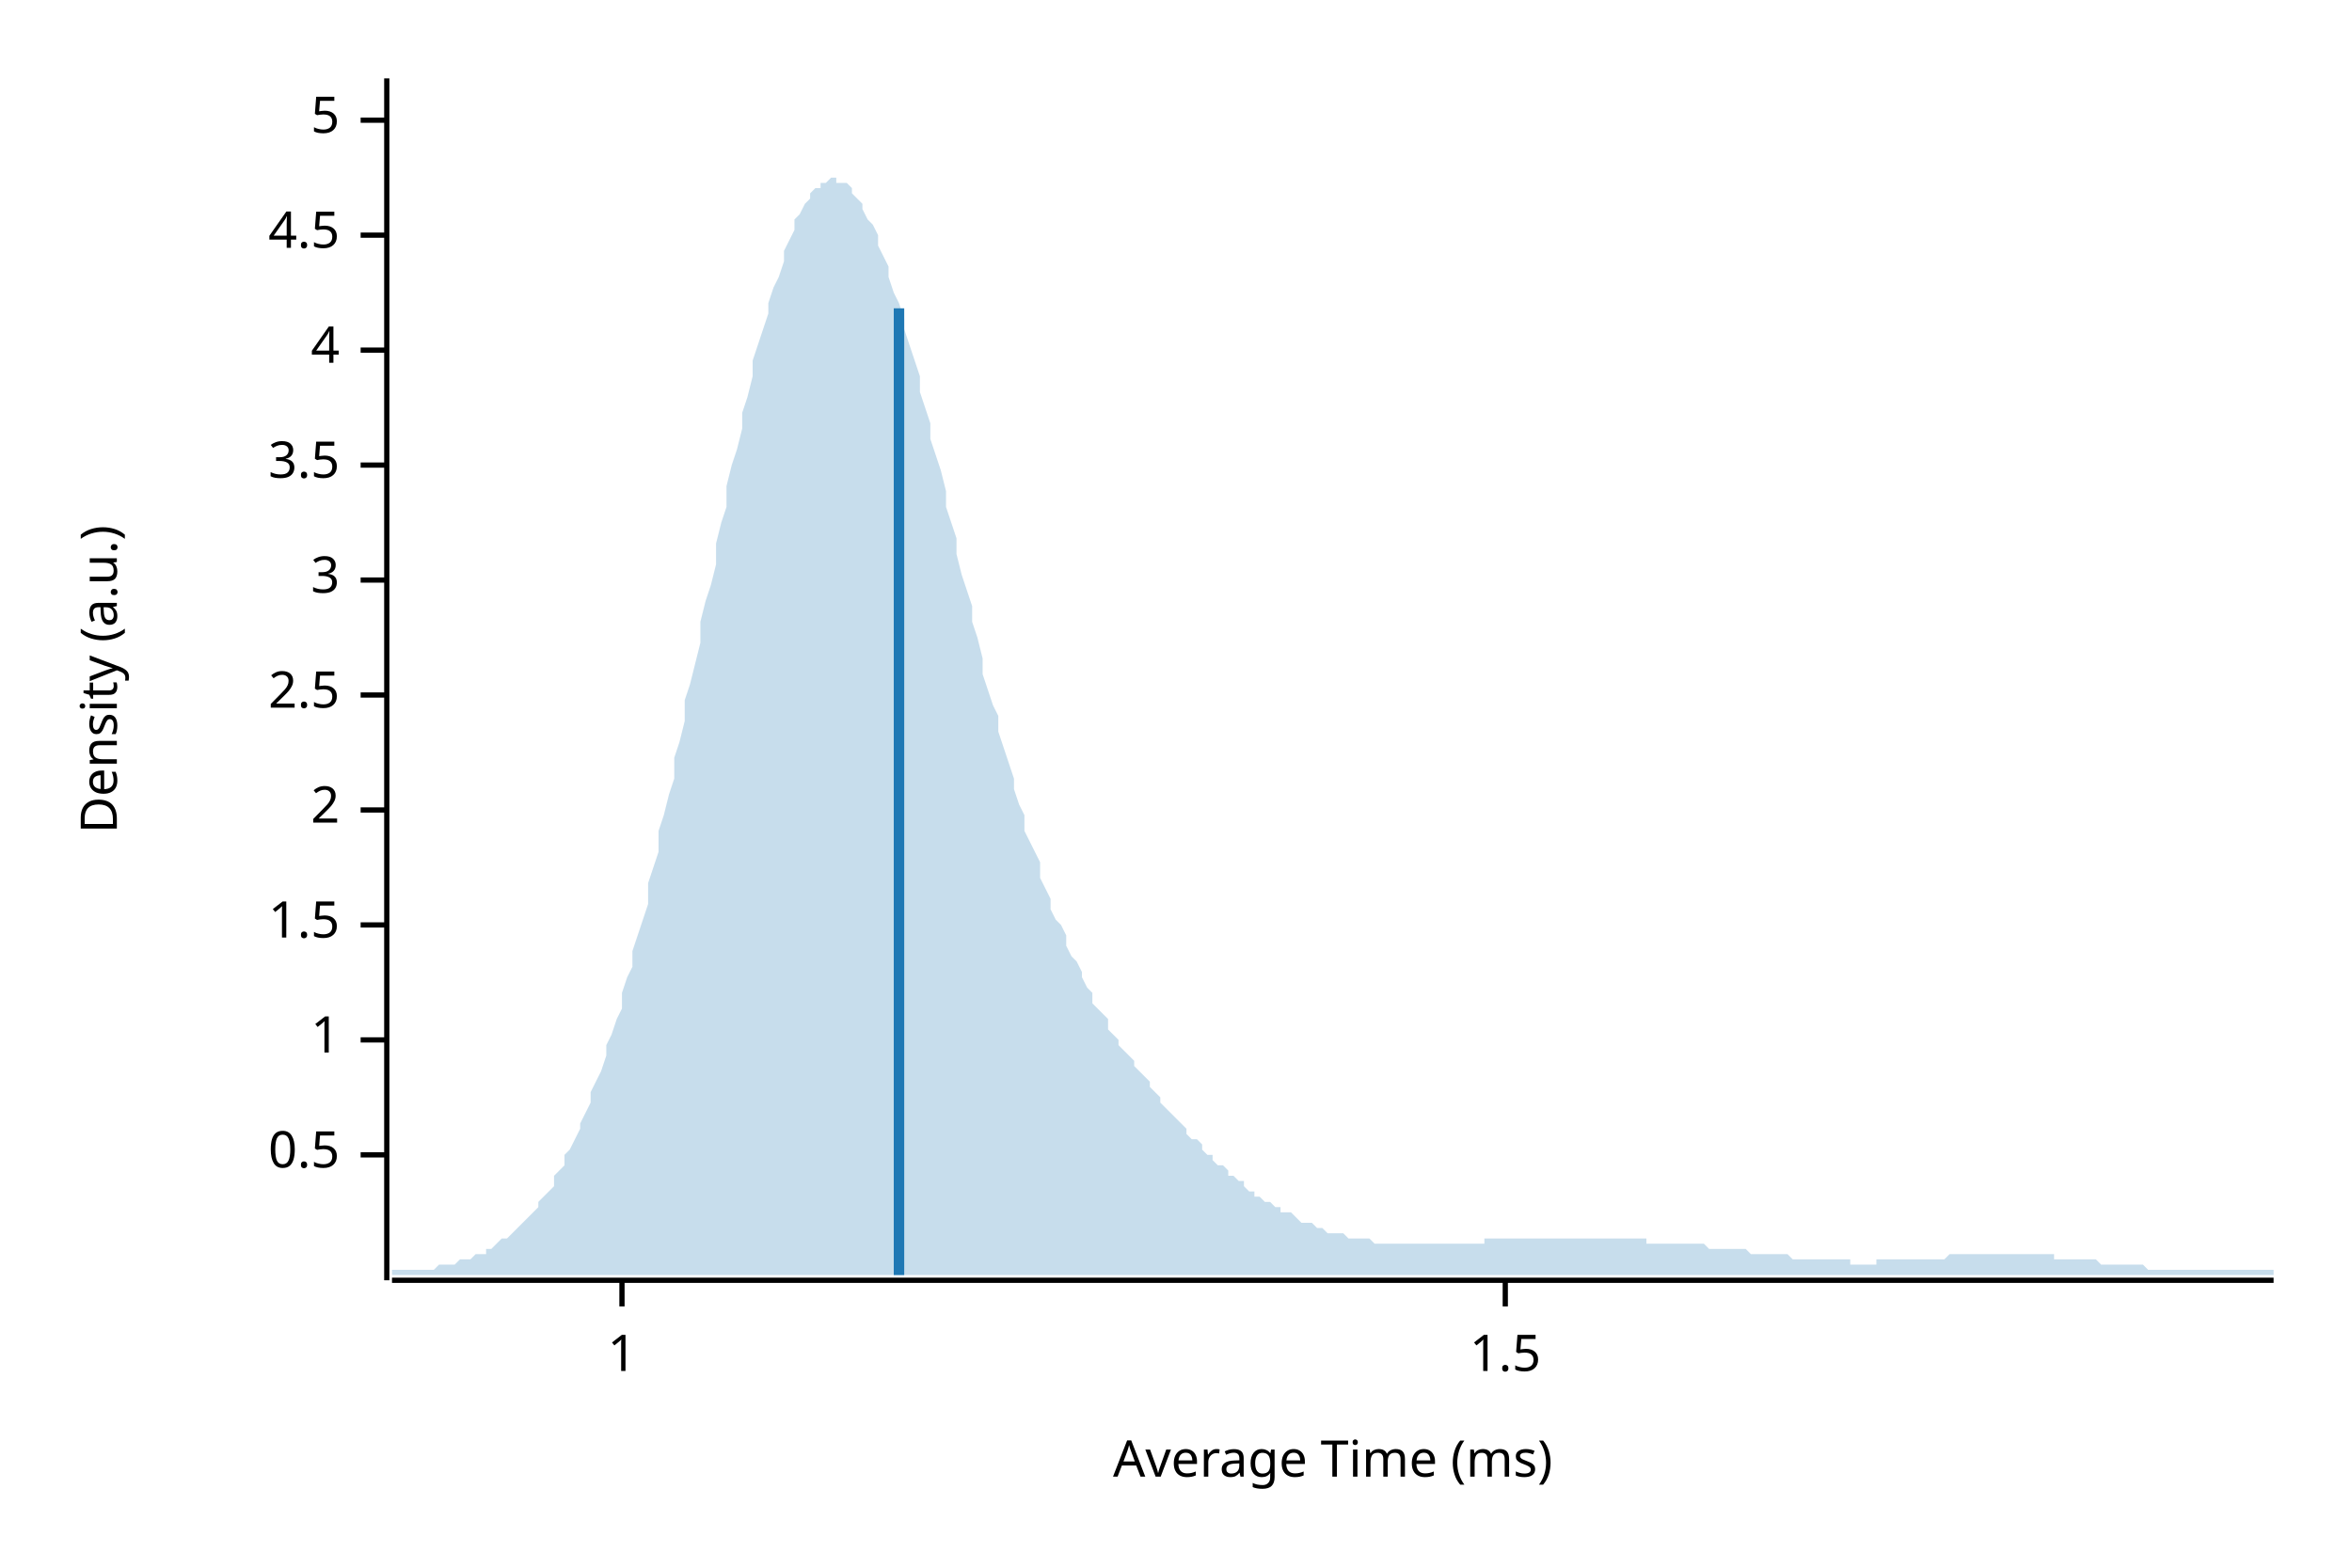
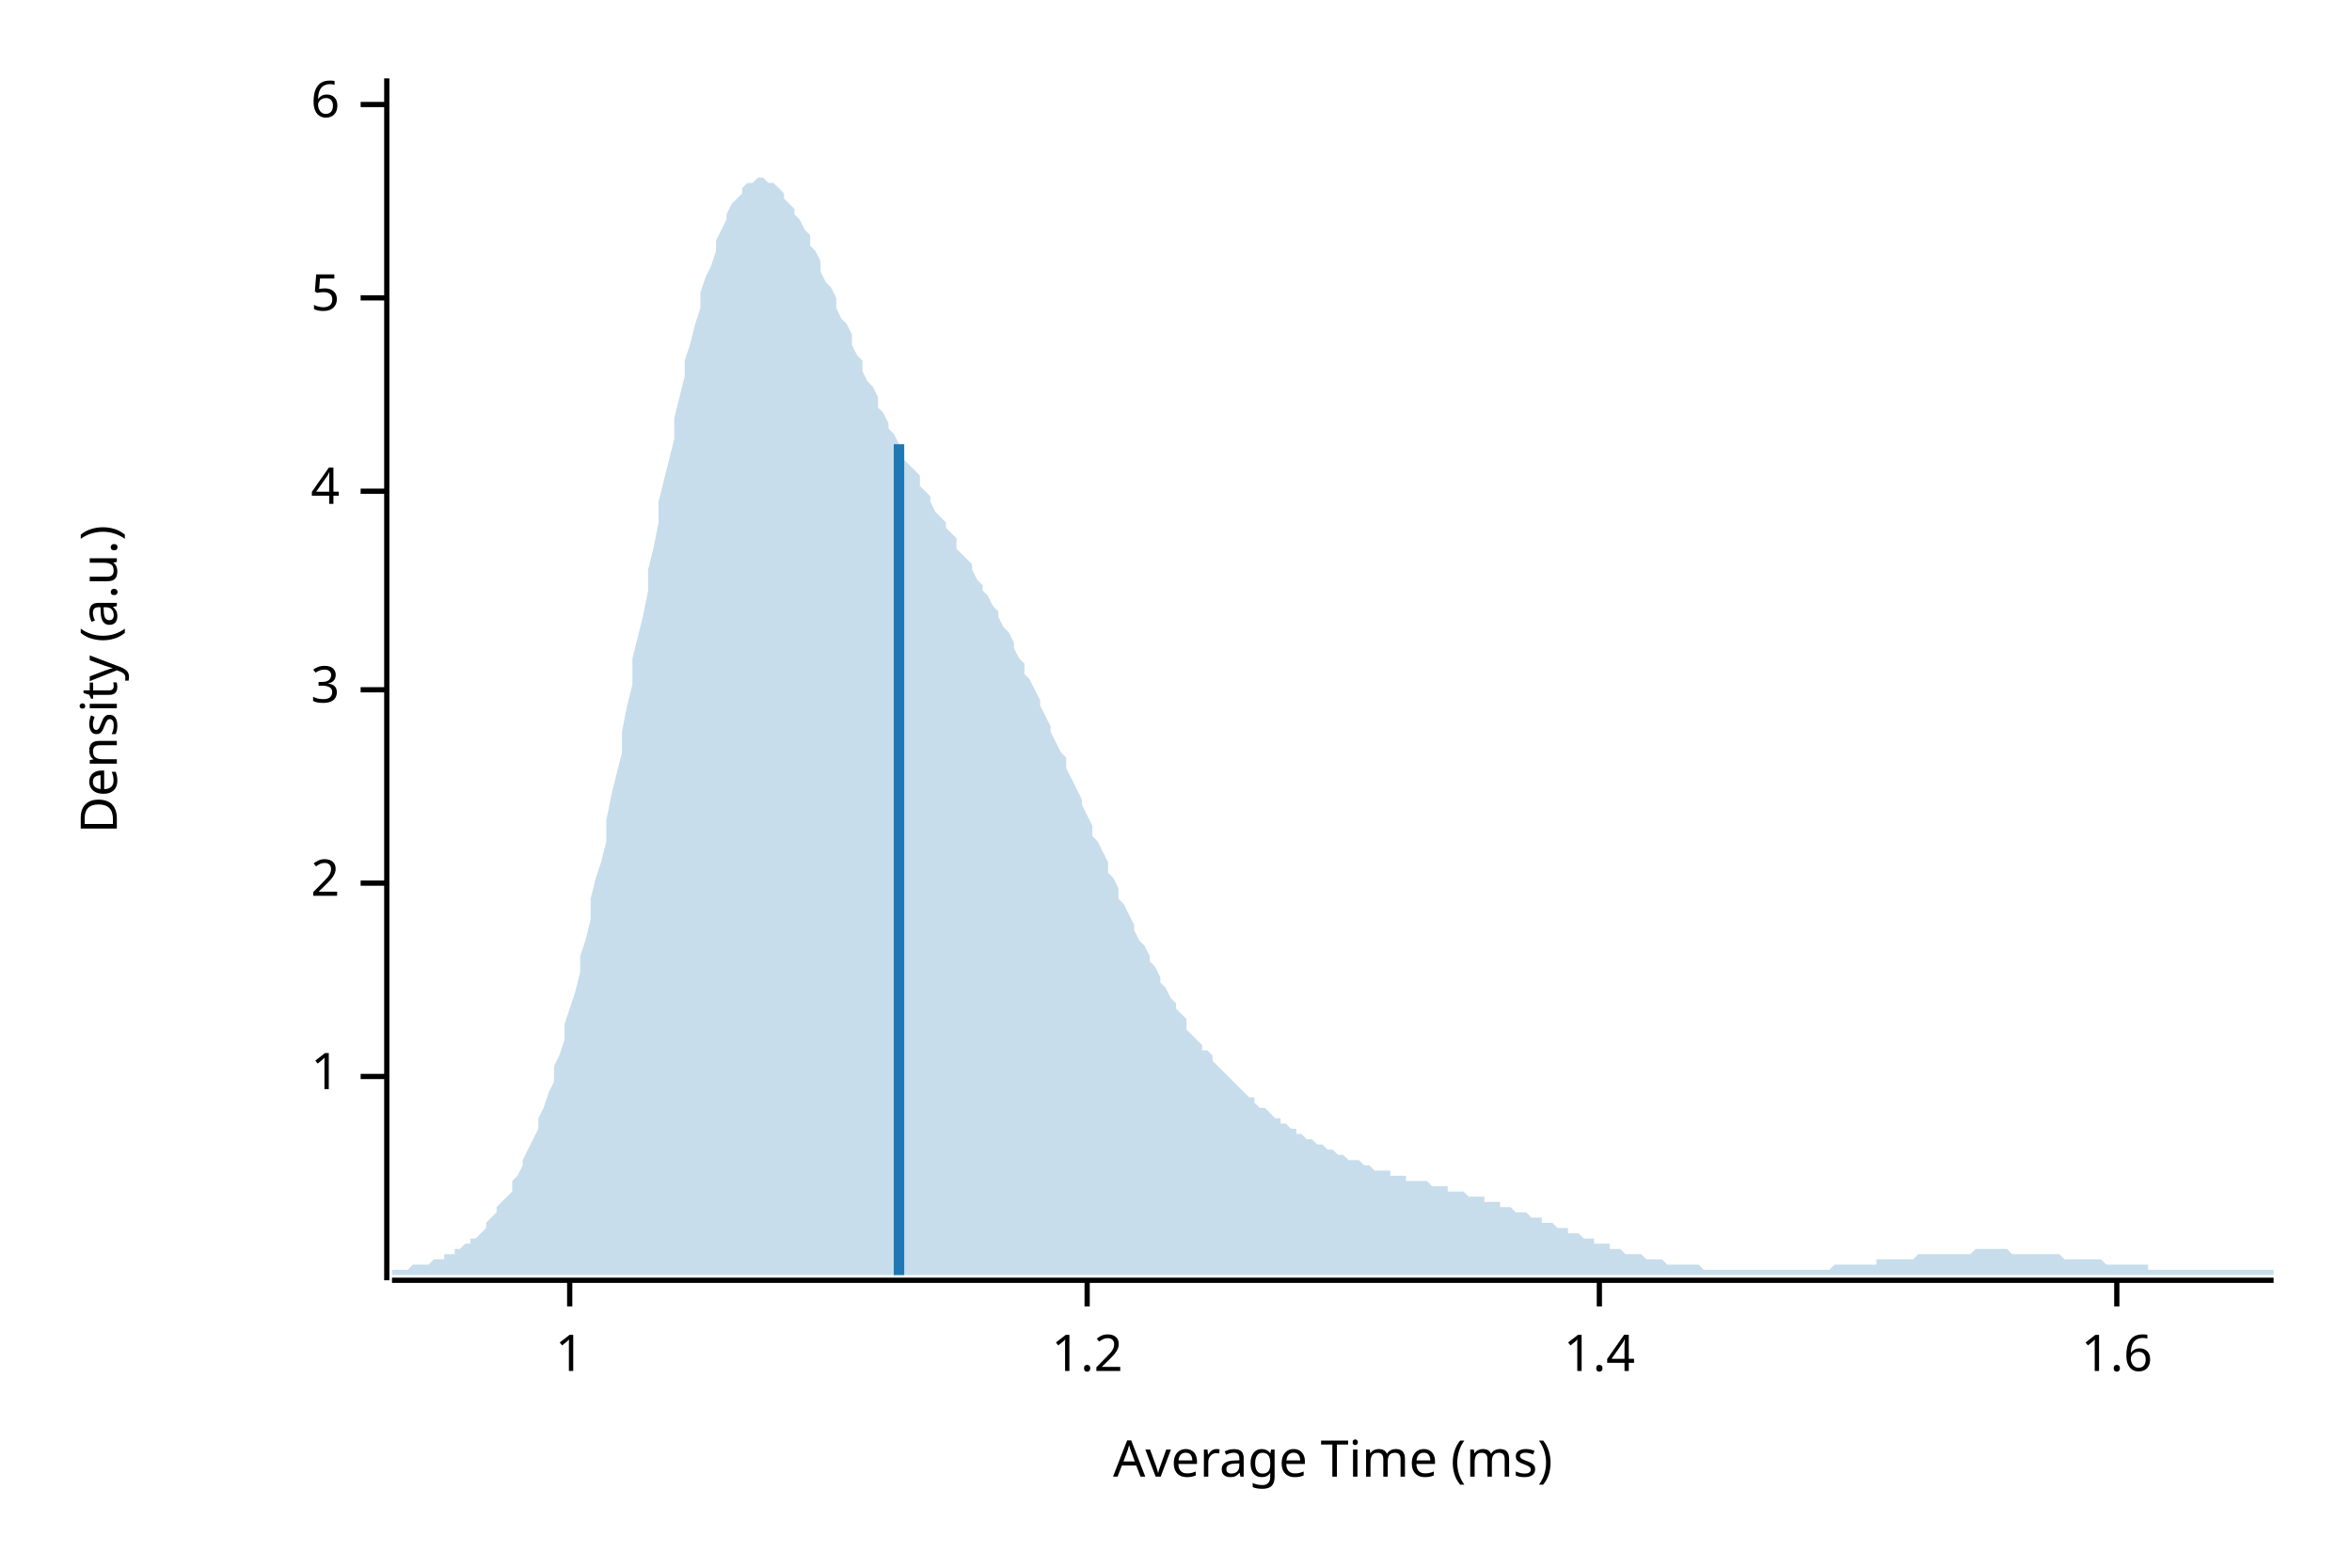
<svg xmlns="http://www.w3.org/2000/svg" width="450" height="300" viewBox="0 0 450 300">
  <text x="15" y="130" dy="0.76em" text-anchor="middle" font-family="sans-serif" font-size="9.677" opacity="1" fill="#000000" transform="rotate(270, 15, 130)">
Density (a.u.)
</text>
  <text x="255" y="285" dy="-0.5ex" text-anchor="middle" font-family="sans-serif" font-size="9.677" opacity="1" fill="#000000">
Average Time (ms)
</text>
  <polyline fill="none" opacity="1" stroke="#000000" stroke-width="1" points="74,15 74,245 " />
-   <text x="65" y="221" dy="0.5ex" text-anchor="end" font-family="sans-serif" font-size="9.677" opacity="1" fill="#000000">
- 0.5
- </text>
-   <polyline fill="none" opacity="1" stroke="#000000" stroke-width="1" points="69,221 74,221 " />
-   <text x="65" y="199" dy="0.5ex" text-anchor="end" font-family="sans-serif" font-size="9.677" opacity="1" fill="#000000">
+   <text x="65" y="206" dy="0.5ex" text-anchor="end" font-family="sans-serif" font-size="9.677" opacity="1" fill="#000000">
1
</text>
-   <polyline fill="none" opacity="1" stroke="#000000" stroke-width="1" points="69,199 74,199 " />
-   <text x="65" y="177" dy="0.5ex" text-anchor="end" font-family="sans-serif" font-size="9.677" opacity="1" fill="#000000">
- 1.5
- </text>
-   <polyline fill="none" opacity="1" stroke="#000000" stroke-width="1" points="69,177 74,177 " />
-   <text x="65" y="155" dy="0.5ex" text-anchor="end" font-family="sans-serif" font-size="9.677" opacity="1" fill="#000000">
+   <polyline fill="none" opacity="1" stroke="#000000" stroke-width="1" points="69,206 74,206 " />
+   <text x="65" y="169" dy="0.5ex" text-anchor="end" font-family="sans-serif" font-size="9.677" opacity="1" fill="#000000">
2
</text>
-   <polyline fill="none" opacity="1" stroke="#000000" stroke-width="1" points="69,155 74,155 " />
-   <text x="65" y="133" dy="0.5ex" text-anchor="end" font-family="sans-serif" font-size="9.677" opacity="1" fill="#000000">
- 2.5
- </text>
-   <polyline fill="none" opacity="1" stroke="#000000" stroke-width="1" points="69,133 74,133 " />
-   <text x="65" y="111" dy="0.5ex" text-anchor="end" font-family="sans-serif" font-size="9.677" opacity="1" fill="#000000">
+   <polyline fill="none" opacity="1" stroke="#000000" stroke-width="1" points="69,169 74,169 " />
+   <text x="65" y="132" dy="0.5ex" text-anchor="end" font-family="sans-serif" font-size="9.677" opacity="1" fill="#000000">
3
</text>
-   <polyline fill="none" opacity="1" stroke="#000000" stroke-width="1" points="69,111 74,111 " />
-   <text x="65" y="89" dy="0.5ex" text-anchor="end" font-family="sans-serif" font-size="9.677" opacity="1" fill="#000000">
- 3.5
- </text>
-   <polyline fill="none" opacity="1" stroke="#000000" stroke-width="1" points="69,89 74,89 " />
-   <text x="65" y="67" dy="0.5ex" text-anchor="end" font-family="sans-serif" font-size="9.677" opacity="1" fill="#000000">
+   <polyline fill="none" opacity="1" stroke="#000000" stroke-width="1" points="69,132 74,132 " />
+   <text x="65" y="94" dy="0.5ex" text-anchor="end" font-family="sans-serif" font-size="9.677" opacity="1" fill="#000000">
4
</text>
-   <polyline fill="none" opacity="1" stroke="#000000" stroke-width="1" points="69,67 74,67 " />
-   <text x="65" y="45" dy="0.5ex" text-anchor="end" font-family="sans-serif" font-size="9.677" opacity="1" fill="#000000">
- 4.5
- </text>
-   <polyline fill="none" opacity="1" stroke="#000000" stroke-width="1" points="69,45 74,45 " />
-   <text x="65" y="23" dy="0.5ex" text-anchor="end" font-family="sans-serif" font-size="9.677" opacity="1" fill="#000000">
+   <polyline fill="none" opacity="1" stroke="#000000" stroke-width="1" points="69,94 74,94 " />
+   <text x="65" y="57" dy="0.5ex" text-anchor="end" font-family="sans-serif" font-size="9.677" opacity="1" fill="#000000">
5
</text>
-   <polyline fill="none" opacity="1" stroke="#000000" stroke-width="1" points="69,23 74,23 " />
+   <polyline fill="none" opacity="1" stroke="#000000" stroke-width="1" points="69,57 74,57 " />
+   <text x="65" y="20" dy="0.5ex" text-anchor="end" font-family="sans-serif" font-size="9.677" opacity="1" fill="#000000">
+ 6
+ </text>
+   <polyline fill="none" opacity="1" stroke="#000000" stroke-width="1" points="69,20 74,20 " />
  <polyline fill="none" opacity="1" stroke="#000000" stroke-width="1" points="75,245 435,245 " />
-   <text x="119" y="255" dy="0.76em" text-anchor="middle" font-family="sans-serif" font-size="9.677" opacity="1" fill="#000000">
+   <text x="109" y="255" dy="0.76em" text-anchor="middle" font-family="sans-serif" font-size="9.677" opacity="1" fill="#000000">
1
</text>
-   <polyline fill="none" opacity="1" stroke="#000000" stroke-width="1" points="119,245 119,250 " />
-   <text x="288" y="255" dy="0.76em" text-anchor="middle" font-family="sans-serif" font-size="9.677" opacity="1" fill="#000000">
- 1.5
+   <polyline fill="none" opacity="1" stroke="#000000" stroke-width="1" points="109,245 109,250 " />
+   <text x="208" y="255" dy="0.76em" text-anchor="middle" font-family="sans-serif" font-size="9.677" opacity="1" fill="#000000">
+ 1.2
</text>
-   <polyline fill="none" opacity="1" stroke="#000000" stroke-width="1" points="288,245 288,250 " />
-   <polygon opacity="0.25" fill="#1F78B4" points="75,243 75,243 76,243 77,243 77,243 78,243 79,243 80,243 80,243 81,243 82,243 82,243 83,243 84,242 85,242 85,242 86,242 87,242 87,242 88,241 89,241 90,241 90,241 91,240 92,240 93,240 93,239 94,239 95,238 95,238 96,237 97,237 98,236 98,236 99,235 100,234 100,234 101,233 102,232 103,231 103,230 104,229 105,228 106,227 106,225 107,224 108,223 108,221 109,220 110,218 111,216 111,215 112,213 113,211 113,209 114,207 115,205 116,202 116,200 117,198 118,195 119,193 119,190 120,187 121,185 121,182 122,179 123,176 124,173 124,169 125,166 126,163 126,159 127,156 128,152 129,149 129,145 130,142 131,138 131,134 132,131 133,127 134,123 134,119 135,115 136,112 137,108 137,104 138,100 139,97 139,93 140,89 141,86 142,82 142,79 143,76 144,72 144,69 145,66 146,63 147,60 147,58 148,55 149,53 150,50 150,48 151,46 152,44 152,42 153,41 154,39 155,38 155,37 156,36 157,36 157,35 158,35 159,34 160,34 160,35 161,35 162,35 163,36 163,37 164,38 165,39 165,40 166,42 167,43 168,45 168,47 169,49 170,51 170,53 171,56 172,58 173,61 173,63 174,66 175,69 176,72 176,75 177,78 178,81 178,84 179,87 180,90 181,94 181,97 182,100 183,103 183,106 184,110 185,113 186,116 186,119 187,122 188,126 188,129 189,132 190,135 191,137 191,140 192,143 193,146 194,149 194,151 195,154 196,156 196,159 197,161 198,163 199,165 199,168 200,170 201,172 201,174 202,176 203,177 204,179 204,181 205,183 206,184 207,186 207,187 208,189 209,190 209,192 210,193 211,194 212,195 212,197 213,198 214,199 214,200 215,201 216,202 217,203 217,204 218,205 219,206 220,207 220,208 221,209 222,210 222,211 223,212 224,213 225,214 225,214 226,215 227,216 227,217 228,218 229,218 230,219 230,220 231,221 232,221 232,222 233,223 234,223 235,224 235,225 236,225 237,226 238,226 238,227 239,228 240,228 240,229 241,229 242,230 243,230 243,230 244,231 245,231 245,232 246,232 247,232 248,233 248,233 249,234 250,234 251,234 251,234 252,235 253,235 253,235 254,236 255,236 256,236 256,236 257,236 258,237 258,237 259,237 260,237 261,237 261,237 262,237 263,238 264,238 264,238 265,238 266,238 266,238 267,238 268,238 269,238 269,238 270,238 271,238 271,238 272,238 273,238 274,238 274,238 275,238 276,238 277,238 277,238 278,238 279,238 279,238 280,238 281,238 282,238 282,238 283,238 284,238 284,237 285,237 286,237 287,237 287,237 288,237 289,237 289,237 290,237 291,237 292,237 292,237 293,237 294,237 295,237 295,237 296,237 297,237 297,237 298,237 299,237 300,237 300,237 301,237 302,237 302,237 303,237 304,237 305,237 305,237 306,237 307,237 308,237 308,237 309,237 310,237 310,237 311,237 312,237 313,237 313,237 314,237 315,237 315,238 316,238 317,238 318,238 318,238 319,238 320,238 321,238 321,238 322,238 323,238 323,238 324,238 325,238 326,238 326,238 327,239 328,239 328,239 329,239 330,239 331,239 331,239 332,239 333,239 333,239 334,239 335,240 336,240 336,240 337,240 338,240 339,240 339,240 340,240 341,240 341,240 342,240 343,241 344,241 344,241 345,241 346,241 346,241 347,241 348,241 349,241 349,241 350,241 351,241 352,241 352,241 353,241 354,241 354,242 355,242 356,242 357,242 357,242 358,242 359,242 359,241 360,241 361,241 362,241 362,241 363,241 364,241 365,241 365,241 366,241 367,241 367,241 368,241 369,241 370,241 370,241 371,241 372,241 372,241 373,240 374,240 375,240 375,240 376,240 377,240 378,240 378,240 379,240 380,240 380,240 381,240 382,240 383,240 383,240 384,240 385,240 385,240 386,240 387,240 388,240 388,240 389,240 390,240 390,240 391,240 392,240 393,240 393,241 394,241 395,241 396,241 396,241 397,241 398,241 398,241 399,241 400,241 401,241 401,241 402,242 403,242 403,242 404,242 405,242 406,242 406,242 407,242 408,242 409,242 409,242 410,242 411,243 411,243 412,243 413,243 414,243 414,243 415,243 416,243 416,243 417,243 418,243 419,243 419,243 420,243 421,243 422,243 422,243 423,243 424,243 424,243 425,243 426,243 427,243 427,243 428,243 429,243 429,243 430,243 431,243 432,243 432,243 433,243 434,243 435,243 435,244 75,244 " />
-   <polyline fill="none" opacity="1" stroke="#1F78B4" stroke-width="2" points="172,244 172,59 " />
+   <polyline fill="none" opacity="1" stroke="#000000" stroke-width="1" points="208,245 208,250 " />
+   <text x="306" y="255" dy="0.76em" text-anchor="middle" font-family="sans-serif" font-size="9.677" opacity="1" fill="#000000">
+ 1.4
+ </text>
+   <polyline fill="none" opacity="1" stroke="#000000" stroke-width="1" points="306,245 306,250 " />
+   <text x="405" y="255" dy="0.76em" text-anchor="middle" font-family="sans-serif" font-size="9.677" opacity="1" fill="#000000">
+ 1.6
+ </text>
+   <polyline fill="none" opacity="1" stroke="#000000" stroke-width="1" points="405,245 405,250 " />
+   <polygon opacity="0.25" fill="#1F78B4" points="75,243 75,243 76,243 77,243 77,243 78,243 79,242 80,242 80,242 81,242 82,242 82,242 83,241 84,241 85,241 85,240 86,240 87,240 87,239 88,239 89,238 90,238 90,237 91,237 92,236 93,235 93,234 94,233 95,232 95,231 96,230 97,229 98,228 98,226 99,225 100,223 100,222 101,220 102,218 103,216 103,214 104,212 105,209 106,207 106,204 107,202 108,199 108,196 109,193 110,190 111,186 111,183 112,180 113,176 113,172 114,168 115,165 116,161 116,157 117,152 118,148 119,144 119,140 120,135 121,131 121,126 122,122 123,118 124,113 124,109 125,105 126,100 126,96 127,92 128,88 129,84 129,80 130,76 131,72 131,69 132,66 133,62 134,59 134,56 135,53 136,51 137,48 137,46 138,44 139,42 139,41 140,39 141,38 142,37 142,36 143,35 144,35 144,35 145,34 146,34 147,35 147,35 148,35 149,36 150,37 150,38 151,39 152,40 152,41 153,42 154,44 155,45 155,47 156,48 157,50 157,52 158,54 159,55 160,57 160,59 161,61 162,62 163,64 163,66 164,68 165,69 165,71 166,73 167,74 168,76 168,78 169,79 170,81 170,82 171,83 172,85 173,86 173,88 174,89 175,90 176,91 176,93 177,94 178,95 178,96 179,98 180,99 181,100 181,101 182,102 183,103 183,105 184,106 185,107 186,108 186,109 187,111 188,112 188,113 189,114 190,116 191,117 191,118 192,120 193,121 194,123 194,124 195,126 196,127 196,129 197,130 198,132 199,134 199,135 200,137 201,139 201,140 202,142 203,144 204,145 204,147 205,149 206,151 207,153 207,154 208,156 209,158 209,160 210,161 211,163 212,165 212,167 213,168 214,170 214,172 215,173 216,175 217,177 217,178 218,180 219,181 220,183 220,184 221,185 222,187 222,188 223,189 224,191 225,192 225,193 226,194 227,195 227,197 228,198 229,199 230,200 230,201 231,201 232,202 232,203 233,204 234,205 235,206 235,206 236,207 237,208 238,209 238,209 239,210 240,210 240,211 241,212 242,212 243,213 243,213 244,214 245,214 245,215 246,215 247,216 248,216 248,217 249,217 250,218 251,218 251,218 252,219 253,219 253,219 254,220 255,220 256,221 256,221 257,221 258,222 258,222 259,222 260,222 261,223 261,223 262,223 263,224 264,224 264,224 265,224 266,224 266,225 267,225 268,225 269,225 269,226 270,226 271,226 271,226 272,226 273,226 274,227 274,227 275,227 276,227 277,227 277,228 278,228 279,228 279,228 280,228 281,229 282,229 282,229 283,229 284,229 284,230 285,230 286,230 287,230 287,231 288,231 289,231 289,231 290,232 291,232 292,232 292,232 293,233 294,233 295,233 295,234 296,234 297,234 297,234 298,235 299,235 300,235 300,236 301,236 302,236 302,236 303,237 304,237 305,237 305,238 306,238 307,238 308,238 308,239 309,239 310,239 310,239 311,240 312,240 313,240 313,240 314,240 315,241 315,241 316,241 317,241 318,241 318,241 319,242 320,242 321,242 321,242 322,242 323,242 323,242 324,242 325,242 326,243 326,243 327,243 328,243 328,243 329,243 330,243 331,243 331,243 332,243 333,243 333,243 334,243 335,243 336,243 336,243 337,243 338,243 339,243 339,243 340,243 341,243 341,243 342,243 343,243 344,243 344,243 345,243 346,243 346,243 347,243 348,243 349,243 349,243 350,243 351,242 352,242 352,242 353,242 354,242 354,242 355,242 356,242 357,242 357,242 358,242 359,242 359,241 360,241 361,241 362,241 362,241 363,241 364,241 365,241 365,241 366,241 367,240 367,240 368,240 369,240 370,240 370,240 371,240 372,240 372,240 373,240 374,240 375,240 375,240 376,240 377,240 378,239 378,239 379,239 380,239 380,239 381,239 382,239 383,239 383,239 384,239 385,240 385,240 386,240 387,240 388,240 388,240 389,240 390,240 390,240 391,240 392,240 393,240 393,240 394,240 395,241 396,241 396,241 397,241 398,241 398,241 399,241 400,241 401,241 401,241 402,241 403,242 403,242 404,242 405,242 406,242 406,242 407,242 408,242 409,242 409,242 410,242 411,242 411,243 412,243 413,243 414,243 414,243 415,243 416,243 416,243 417,243 418,243 419,243 419,243 420,243 421,243 422,243 422,243 423,243 424,243 424,243 425,243 426,243 427,243 427,243 428,243 429,243 429,243 430,243 431,243 432,243 432,243 433,243 434,243 435,243 435,244 75,244 " />
+   <polyline fill="none" opacity="1" stroke="#1F78B4" stroke-width="2" points="172,244 172,85 " />
</svg>
